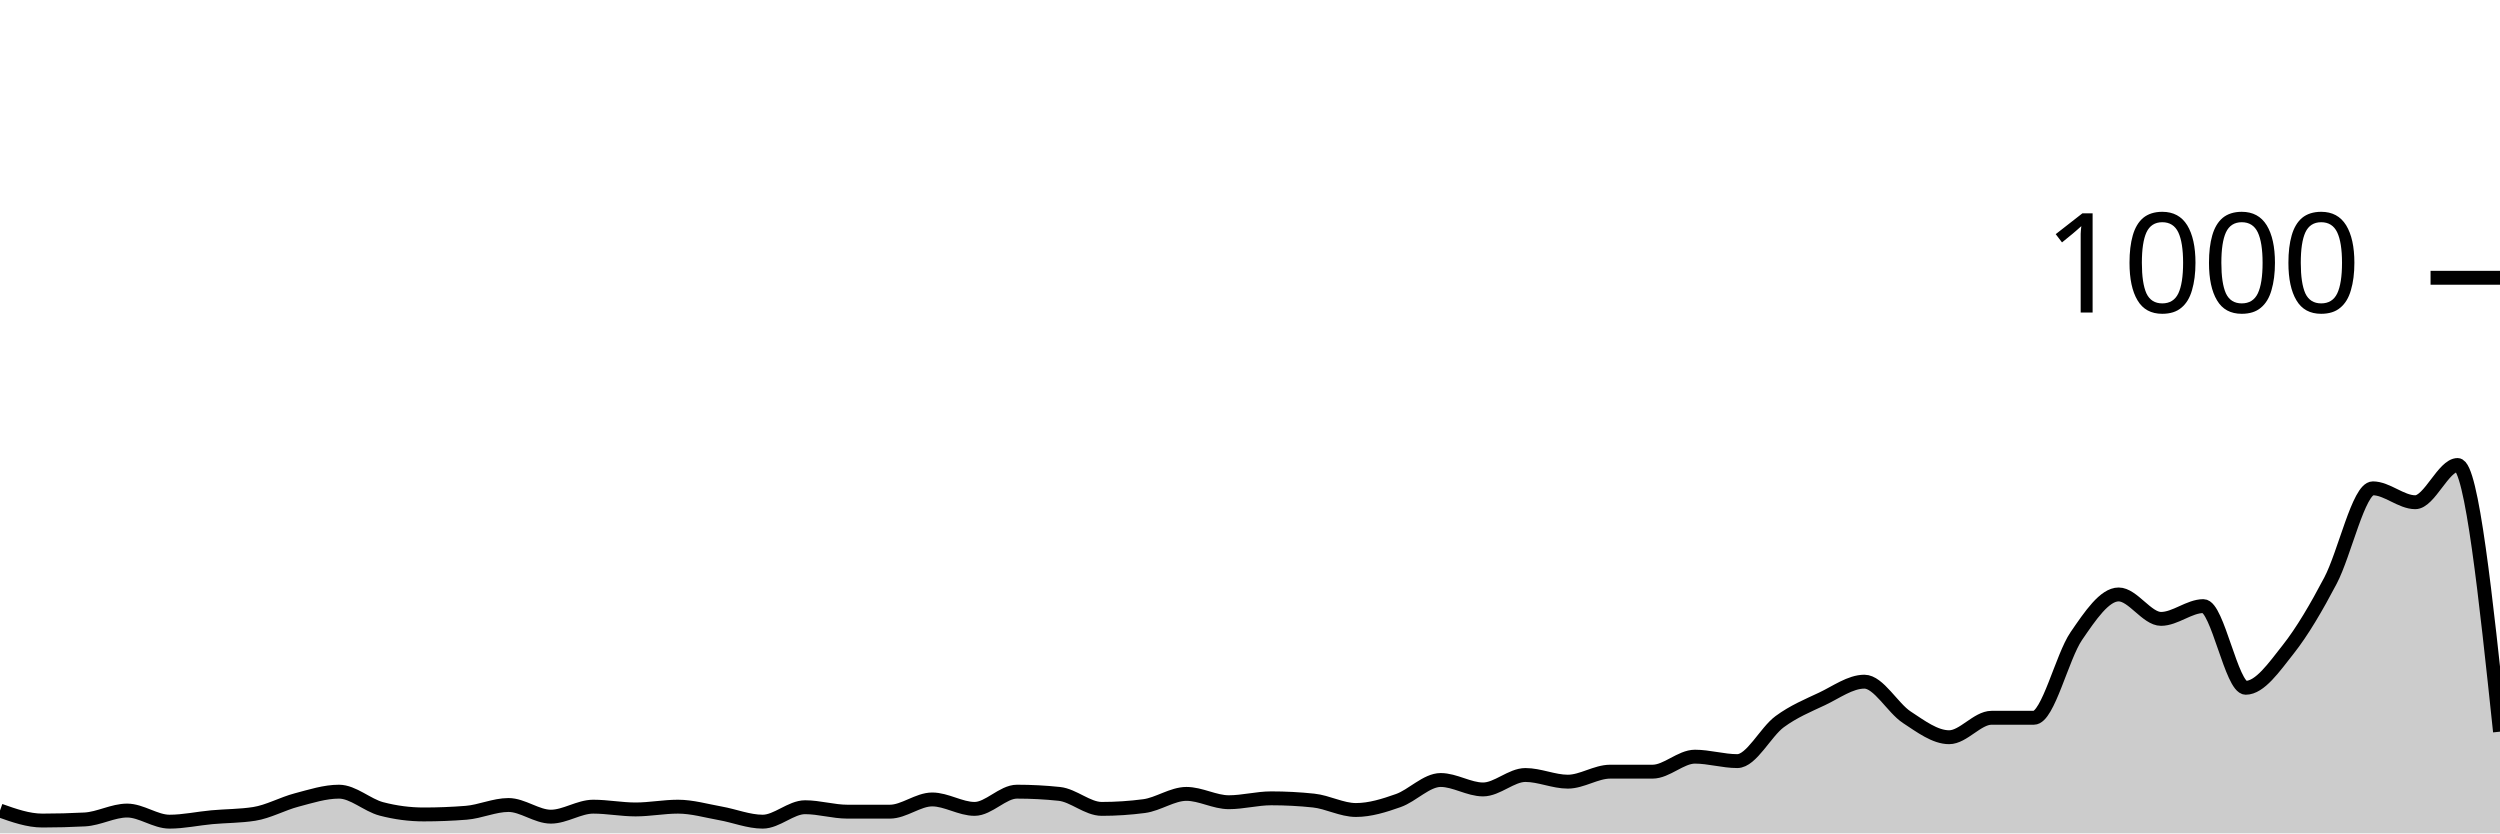
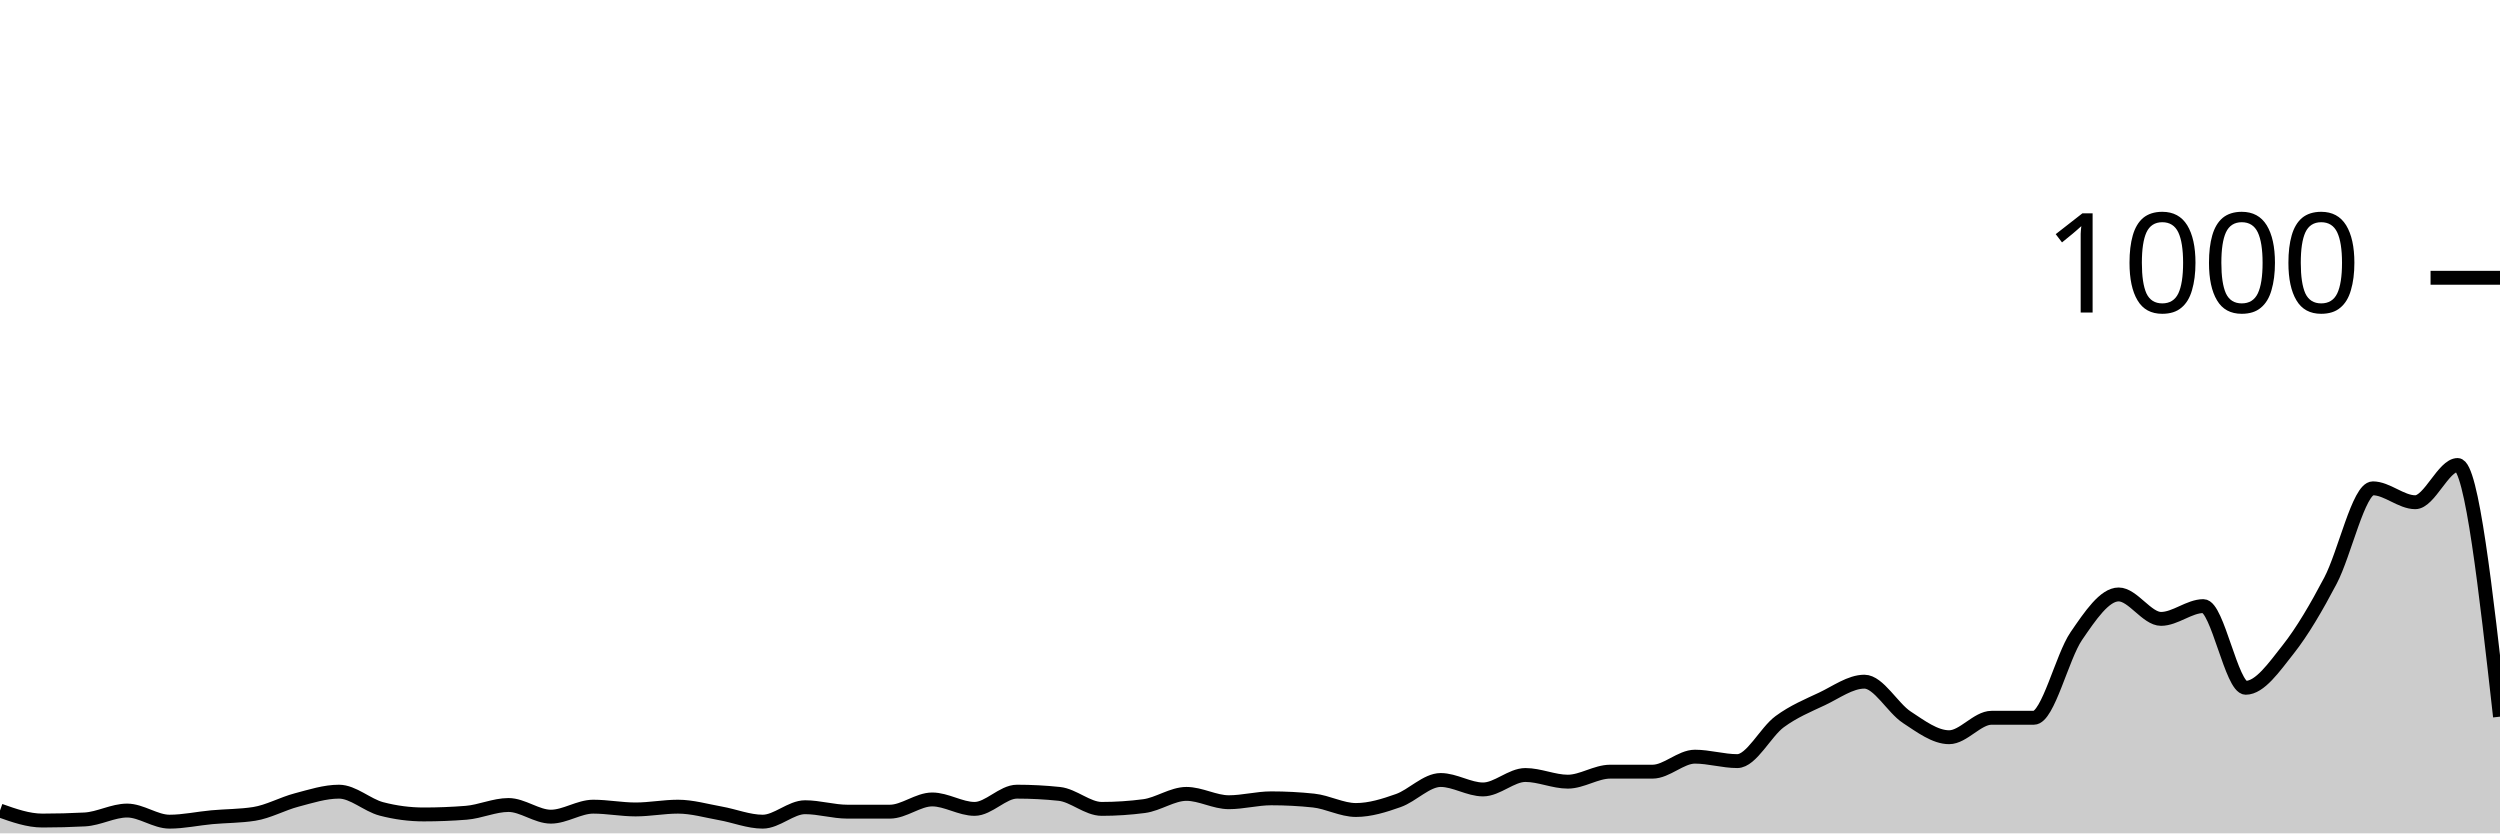
<svg xmlns="http://www.w3.org/2000/svg" viewBox="0 0 180 60">
  <g transform="translate(0,20)">
-     <path class="area" fill="rgba(0, 0, 0, 0.2)" d="M0,38.36C1.017,38.72,2.034,39.08,3.051,39.08C4.068,39.08,5.085,39.053,6.102,39C7.119,38.947,8.136,38.36,9.153,38.36C10.169,38.36,11.186,39.16,12.203,39.16C13.22,39.16,14.237,38.933,15.254,38.84C16.271,38.747,17.288,38.76,18.305,38.6C19.322,38.44,20.339,37.867,21.356,37.6C22.373,37.333,23.39,37,24.407,37C25.424,37,26.441,37.973,27.458,38.24C28.475,38.507,29.492,38.64,30.508,38.64C31.525,38.64,32.542,38.6,33.559,38.52C34.576,38.44,35.593,37.96,36.61,37.96C37.627,37.96,38.644,38.8,39.661,38.8C40.678,38.8,41.695,38.08,42.712,38.08C43.729,38.08,44.746,38.28,45.763,38.28C46.78,38.28,47.797,38.08,48.814,38.08C49.831,38.08,50.847,38.38,51.864,38.56C52.881,38.74,53.898,39.16,54.915,39.16C55.932,39.16,56.949,38.12,57.966,38.12C58.983,38.12,60,38.44,61.017,38.44C62.034,38.44,63.051,38.44,64.068,38.44C65.085,38.44,66.102,37.56,67.119,37.56C68.136,37.56,69.153,38.24,70.169,38.24C71.186,38.24,72.203,37,73.22,37C74.237,37,75.254,37.053,76.271,37.16C77.288,37.267,78.305,38.24,79.322,38.24C80.339,38.24,81.356,38.173,82.373,38.04C83.39,37.907,84.407,37.16,85.424,37.16C86.441,37.16,87.458,37.76,88.475,37.76C89.492,37.76,90.508,37.48,91.525,37.48C92.542,37.48,93.559,37.533,94.576,37.64C95.593,37.747,96.61,38.32,97.627,38.32C98.644,38.32,99.661,38,100.678,37.64C101.695,37.28,102.712,36.16,103.729,36.16C104.746,36.16,105.763,36.84,106.78,36.84C107.797,36.84,108.814,35.8,109.831,35.8C110.847,35.8,111.864,36.28,112.881,36.28C113.898,36.28,114.915,35.56,115.932,35.56C116.949,35.56,117.966,35.56,118.983,35.56C120,35.56,121.017,34.48,122.034,34.48C123.051,34.48,124.068,34.8,125.085,34.8C126.102,34.8,127.119,32.707,128.136,31.96C129.153,31.213,130.169,30.8,131.186,30.32C132.203,29.84,133.22,29.08,134.237,29.08C135.254,29.08,136.271,30.973,137.288,31.64C138.305,32.307,139.322,33.08,140.339,33.08C141.356,33.08,142.373,31.68,143.39,31.68C144.407,31.68,145.424,31.68,146.441,31.68C147.458,31.68,148.475,27.28,149.492,25.8C150.508,24.32,151.525,22.8,152.542,22.8C153.559,22.8,154.576,24.56,155.593,24.56C156.61,24.56,157.627,23.64,158.644,23.64C159.661,23.64,160.678,29.52,161.695,29.52C162.712,29.52,163.729,28.047,164.746,26.76C165.763,25.473,166.78,23.733,167.797,21.8C168.814,19.867,169.831,15.16,170.847,15.16C171.864,15.16,172.881,16.16,173.898,16.16C174.915,16.16,175.932,13.48,176.949,13.48C177.966,13.48,178.983,23.08,180,32.68L180,40C178.983,40,177.966,40,176.949,40C175.932,40,174.915,40,173.898,40C172.881,40,171.864,40,170.847,40C169.831,40,168.814,40,167.797,40C166.78,40,165.763,40,164.746,40C163.729,40,162.712,40,161.695,40C160.678,40,159.661,40,158.644,40C157.627,40,156.61,40,155.593,40C154.576,40,153.559,40,152.542,40C151.525,40,150.508,40,149.492,40C148.475,40,147.458,40,146.441,40C145.424,40,144.407,40,143.39,40C142.373,40,141.356,40,140.339,40C139.322,40,138.305,40,137.288,40C136.271,40,135.254,40,134.237,40C133.22,40,132.203,40,131.186,40C130.169,40,129.153,40,128.136,40C127.119,40,126.102,40,125.085,40C124.068,40,123.051,40,122.034,40C121.017,40,120,40,118.983,40C117.966,40,116.949,40,115.932,40C114.915,40,113.898,40,112.881,40C111.864,40,110.847,40,109.831,40C108.814,40,107.797,40,106.78,40C105.763,40,104.746,40,103.729,40C102.712,40,101.695,40,100.678,40C99.661,40,98.644,40,97.627,40C96.61,40,95.593,40,94.576,40C93.559,40,92.542,40,91.525,40C90.508,40,89.492,40,88.475,40C87.458,40,86.441,40,85.424,40C84.407,40,83.39,40,82.373,40C81.356,40,80.339,40,79.322,40C78.305,40,77.288,40,76.271,40C75.254,40,74.237,40,73.22,40C72.203,40,71.186,40,70.169,40C69.153,40,68.136,40,67.119,40C66.102,40,65.085,40,64.068,40C63.051,40,62.034,40,61.017,40C60,40,58.983,40,57.966,40C56.949,40,55.932,40,54.915,40C53.898,40,52.881,40,51.864,40C50.847,40,49.831,40,48.814,40C47.797,40,46.78,40,45.763,40C44.746,40,43.729,40,42.712,40C41.695,40,40.678,40,39.661,40C38.644,40,37.627,40,36.61,40C35.593,40,34.576,40,33.559,40C32.542,40,31.525,40,30.508,40C29.492,40,28.475,40,27.458,40C26.441,40,25.424,40,24.407,40C23.39,40,22.373,40,21.356,40C20.339,40,19.322,40,18.305,40C17.288,40,16.271,40,15.254,40C14.237,40,13.22,40,12.203,40C11.186,40,10.169,40,9.153,40C8.136,40,7.119,40,6.102,40C5.085,40,4.068,40,3.051,40C2.034,40,1.017,40,0,40Z" />
-     <path class="line" stroke="black" fill="none" d="M0,38.36C1.017,38.72,2.034,39.08,3.051,39.08C4.068,39.08,5.085,39.053,6.102,39C7.119,38.947,8.136,38.36,9.153,38.36C10.169,38.36,11.186,39.16,12.203,39.16C13.22,39.16,14.237,38.933,15.254,38.84C16.271,38.747,17.288,38.76,18.305,38.6C19.322,38.44,20.339,37.867,21.356,37.6C22.373,37.333,23.39,37,24.407,37C25.424,37,26.441,37.973,27.458,38.24C28.475,38.507,29.492,38.64,30.508,38.64C31.525,38.64,32.542,38.6,33.559,38.52C34.576,38.44,35.593,37.96,36.61,37.96C37.627,37.96,38.644,38.8,39.661,38.8C40.678,38.8,41.695,38.08,42.712,38.08C43.729,38.08,44.746,38.28,45.763,38.28C46.78,38.28,47.797,38.08,48.814,38.08C49.831,38.08,50.847,38.38,51.864,38.56C52.881,38.74,53.898,39.16,54.915,39.16C55.932,39.16,56.949,38.12,57.966,38.12C58.983,38.12,60,38.44,61.017,38.44C62.034,38.44,63.051,38.44,64.068,38.44C65.085,38.44,66.102,37.56,67.119,37.56C68.136,37.56,69.153,38.24,70.169,38.24C71.186,38.24,72.203,37,73.22,37C74.237,37,75.254,37.053,76.271,37.16C77.288,37.267,78.305,38.24,79.322,38.24C80.339,38.24,81.356,38.173,82.373,38.04C83.39,37.907,84.407,37.16,85.424,37.16C86.441,37.16,87.458,37.76,88.475,37.76C89.492,37.76,90.508,37.48,91.525,37.48C92.542,37.48,93.559,37.533,94.576,37.64C95.593,37.747,96.61,38.32,97.627,38.32C98.644,38.32,99.661,38,100.678,37.64C101.695,37.28,102.712,36.16,103.729,36.16C104.746,36.16,105.763,36.84,106.78,36.84C107.797,36.84,108.814,35.8,109.831,35.8C110.847,35.8,111.864,36.28,112.881,36.28C113.898,36.28,114.915,35.56,115.932,35.56C116.949,35.56,117.966,35.56,118.983,35.56C120,35.56,121.017,34.48,122.034,34.48C123.051,34.48,124.068,34.8,125.085,34.8C126.102,34.8,127.119,32.707,128.136,31.96C129.153,31.213,130.169,30.8,131.186,30.32C132.203,29.84,133.22,29.08,134.237,29.08C135.254,29.08,136.271,30.973,137.288,31.64C138.305,32.307,139.322,33.08,140.339,33.08C141.356,33.08,142.373,31.68,143.39,31.68C144.407,31.68,145.424,31.68,146.441,31.68C147.458,31.68,148.475,27.28,149.492,25.8C150.508,24.32,151.525,22.8,152.542,22.8C153.559,22.8,154.576,24.56,155.593,24.56C156.61,24.56,157.627,23.64,158.644,23.64C159.661,23.64,160.678,29.52,161.695,29.52C162.712,29.52,163.729,28.047,164.746,26.76C165.763,25.473,166.78,23.733,167.797,21.8C168.814,19.867,169.831,15.16,170.847,15.16C171.864,15.16,172.881,16.16,173.898,16.16C174.915,16.16,175.932,13.48,176.949,13.48C177.966,13.48,178.983,23.08,180,32.68" />
+     <path class="area" fill="rgba(0, 0, 0, 0.2)" d="M0,38.36C1.017,38.72,2.034,39.08,3.051,39.08C4.068,39.08,5.085,39.053,6.102,39C7.119,38.947,8.136,38.36,9.153,38.36C10.169,38.36,11.186,39.16,12.203,39.16C13.22,39.16,14.237,38.933,15.254,38.84C16.271,38.747,17.288,38.76,18.305,38.6C19.322,38.44,20.339,37.867,21.356,37.6C22.373,37.333,23.39,37,24.407,37C25.424,37,26.441,37.973,27.458,38.24C28.475,38.507,29.492,38.64,30.508,38.64C31.525,38.64,32.542,38.6,33.559,38.52C34.576,38.44,35.593,37.96,36.61,37.96C37.627,37.96,38.644,38.8,39.661,38.8C40.678,38.8,41.695,38.08,42.712,38.08C43.729,38.08,44.746,38.28,45.763,38.28C46.78,38.28,47.797,38.08,48.814,38.08C49.831,38.08,50.847,38.38,51.864,38.56C52.881,38.74,53.898,39.16,54.915,39.16C55.932,39.16,56.949,38.12,57.966,38.12C58.983,38.12,60,38.44,61.017,38.44C62.034,38.44,63.051,38.44,64.068,38.44C65.085,38.44,66.102,37.56,67.119,37.56C68.136,37.56,69.153,38.24,70.169,38.24C71.186,38.24,72.203,37,73.22,37C74.237,37,75.254,37.053,76.271,37.16C77.288,37.267,78.305,38.24,79.322,38.24C80.339,38.24,81.356,38.173,82.373,38.04C83.39,37.907,84.407,37.16,85.424,37.16C86.441,37.16,87.458,37.76,88.475,37.76C89.492,37.76,90.508,37.48,91.525,37.48C92.542,37.48,93.559,37.533,94.576,37.64C95.593,37.747,96.61,38.32,97.627,38.32C98.644,38.32,99.661,38,100.678,37.64C101.695,37.28,102.712,36.16,103.729,36.16C104.746,36.16,105.763,36.84,106.78,36.84C107.797,36.84,108.814,35.8,109.831,35.8C110.847,35.8,111.864,36.28,112.881,36.28C113.898,36.28,114.915,35.56,115.932,35.56C116.949,35.56,117.966,35.56,118.983,35.56C120,35.56,121.017,34.48,122.034,34.48C123.051,34.48,124.068,34.8,125.085,34.8C126.102,34.8,127.119,32.707,128.136,31.96C129.153,31.213,130.169,30.8,131.186,30.32C132.203,29.84,133.22,29.08,134.237,29.08C135.254,29.08,136.271,30.973,137.288,31.64C138.305,32.307,139.322,33.08,140.339,33.08C141.356,33.08,142.373,31.68,143.39,31.68C144.407,31.68,145.424,31.68,146.441,31.68C147.458,31.68,148.475,27.28,149.492,25.8C150.508,24.32,151.525,22.8,152.542,22.8C153.559,22.8,154.576,24.56,155.593,24.56C156.61,24.56,157.627,23.64,158.644,23.64C159.661,23.64,160.678,29.52,161.695,29.52C162.712,29.52,163.729,28.047,164.746,26.76C165.763,25.473,166.78,23.733,167.797,21.8C168.814,19.867,169.831,15.16,170.847,15.16C171.864,15.16,172.881,16.16,173.898,16.16C174.915,16.16,175.932,13.48,176.949,13.48C177.966,13.48,178.983,22.54,180,31.6L180,40C178.983,40,177.966,40,176.949,40C175.932,40,174.915,40,173.898,40C172.881,40,171.864,40,170.847,40C169.831,40,168.814,40,167.797,40C166.78,40,165.763,40,164.746,40C163.729,40,162.712,40,161.695,40C160.678,40,159.661,40,158.644,40C157.627,40,156.61,40,155.593,40C154.576,40,153.559,40,152.542,40C151.525,40,150.508,40,149.492,40C148.475,40,147.458,40,146.441,40C145.424,40,144.407,40,143.39,40C142.373,40,141.356,40,140.339,40C139.322,40,138.305,40,137.288,40C136.271,40,135.254,40,134.237,40C133.22,40,132.203,40,131.186,40C130.169,40,129.153,40,128.136,40C127.119,40,126.102,40,125.085,40C124.068,40,123.051,40,122.034,40C121.017,40,120,40,118.983,40C117.966,40,116.949,40,115.932,40C114.915,40,113.898,40,112.881,40C111.864,40,110.847,40,109.831,40C108.814,40,107.797,40,106.78,40C105.763,40,104.746,40,103.729,40C102.712,40,101.695,40,100.678,40C99.661,40,98.644,40,97.627,40C96.61,40,95.593,40,94.576,40C93.559,40,92.542,40,91.525,40C90.508,40,89.492,40,88.475,40C87.458,40,86.441,40,85.424,40C84.407,40,83.39,40,82.373,40C81.356,40,80.339,40,79.322,40C78.305,40,77.288,40,76.271,40C75.254,40,74.237,40,73.22,40C72.203,40,71.186,40,70.169,40C69.153,40,68.136,40,67.119,40C66.102,40,65.085,40,64.068,40C63.051,40,62.034,40,61.017,40C60,40,58.983,40,57.966,40C56.949,40,55.932,40,54.915,40C53.898,40,52.881,40,51.864,40C50.847,40,49.831,40,48.814,40C47.797,40,46.78,40,45.763,40C44.746,40,43.729,40,42.712,40C41.695,40,40.678,40,39.661,40C38.644,40,37.627,40,36.61,40C35.593,40,34.576,40,33.559,40C32.542,40,31.525,40,30.508,40C29.492,40,28.475,40,27.458,40C26.441,40,25.424,40,24.407,40C23.39,40,22.373,40,21.356,40C20.339,40,19.322,40,18.305,40C17.288,40,16.271,40,15.254,40C14.237,40,13.22,40,12.203,40C11.186,40,10.169,40,9.153,40C8.136,40,7.119,40,6.102,40C5.085,40,4.068,40,3.051,40C2.034,40,1.017,40,0,40Z" />
+     <path class="line" stroke="black" fill="none" d="M0,38.36C1.017,38.72,2.034,39.08,3.051,39.08C4.068,39.08,5.085,39.053,6.102,39C7.119,38.947,8.136,38.36,9.153,38.36C10.169,38.36,11.186,39.16,12.203,39.16C13.22,39.16,14.237,38.933,15.254,38.84C16.271,38.747,17.288,38.76,18.305,38.6C19.322,38.44,20.339,37.867,21.356,37.6C22.373,37.333,23.39,37,24.407,37C25.424,37,26.441,37.973,27.458,38.24C28.475,38.507,29.492,38.64,30.508,38.64C31.525,38.64,32.542,38.6,33.559,38.52C34.576,38.44,35.593,37.96,36.61,37.96C37.627,37.96,38.644,38.8,39.661,38.8C40.678,38.8,41.695,38.08,42.712,38.08C43.729,38.08,44.746,38.28,45.763,38.28C46.78,38.28,47.797,38.08,48.814,38.08C49.831,38.08,50.847,38.38,51.864,38.56C52.881,38.74,53.898,39.16,54.915,39.16C55.932,39.16,56.949,38.12,57.966,38.12C58.983,38.12,60,38.44,61.017,38.44C62.034,38.44,63.051,38.44,64.068,38.44C65.085,38.44,66.102,37.56,67.119,37.56C68.136,37.56,69.153,38.24,70.169,38.24C71.186,38.24,72.203,37,73.22,37C74.237,37,75.254,37.053,76.271,37.16C77.288,37.267,78.305,38.24,79.322,38.24C80.339,38.24,81.356,38.173,82.373,38.04C83.39,37.907,84.407,37.16,85.424,37.16C86.441,37.16,87.458,37.76,88.475,37.76C89.492,37.76,90.508,37.48,91.525,37.48C92.542,37.48,93.559,37.533,94.576,37.64C95.593,37.747,96.61,38.32,97.627,38.32C98.644,38.32,99.661,38,100.678,37.64C101.695,37.28,102.712,36.16,103.729,36.16C104.746,36.16,105.763,36.84,106.78,36.84C107.797,36.84,108.814,35.8,109.831,35.8C110.847,35.8,111.864,36.28,112.881,36.28C113.898,36.28,114.915,35.56,115.932,35.56C116.949,35.56,117.966,35.56,118.983,35.56C120,35.56,121.017,34.48,122.034,34.48C123.051,34.48,124.068,34.8,125.085,34.8C126.102,34.8,127.119,32.707,128.136,31.96C129.153,31.213,130.169,30.8,131.186,30.32C132.203,29.84,133.22,29.08,134.237,29.08C135.254,29.08,136.271,30.973,137.288,31.64C138.305,32.307,139.322,33.08,140.339,33.08C141.356,33.08,142.373,31.68,143.39,31.68C144.407,31.68,145.424,31.68,146.441,31.68C147.458,31.68,148.475,27.28,149.492,25.8C150.508,24.32,151.525,22.8,152.542,22.8C153.559,22.8,154.576,24.56,155.593,24.56C156.61,24.56,157.627,23.64,158.644,23.64C159.661,23.64,160.678,29.52,161.695,29.52C162.712,29.52,163.729,28.047,164.746,26.76C165.763,25.473,166.78,23.733,167.797,21.8C168.814,19.867,169.831,15.16,170.847,15.16C171.864,15.16,172.881,16.16,173.898,16.16C174.915,16.16,175.932,13.48,176.949,13.48C177.966,13.48,178.983,22.54,180,31.6" />
    <path class="axis-ceiling" stroke-width="1" stroke="black" fill="none" d="M175,0L180,0" />
    <text class="axis-ceiling-label" font-family="sans-serif" text-anchor="end" font-size="10px" x="170" y="2.5">1000</text>
  </g>
</svg>
